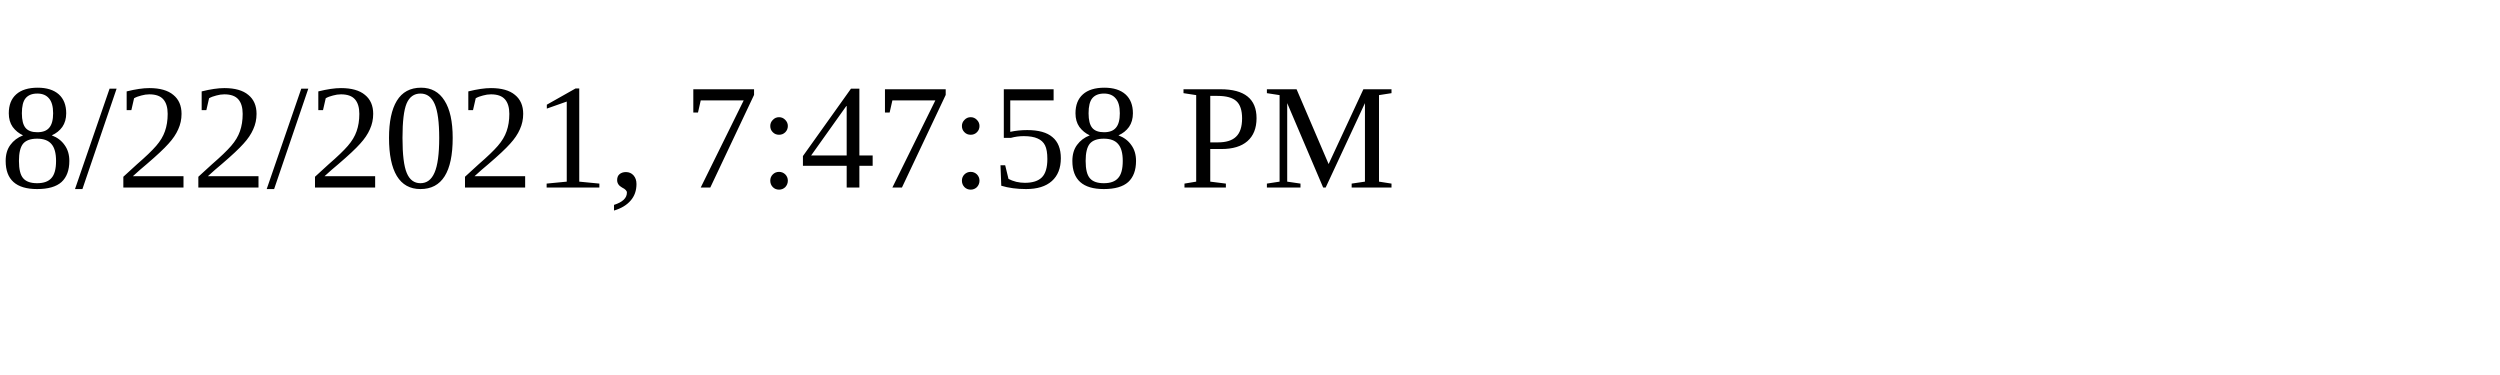
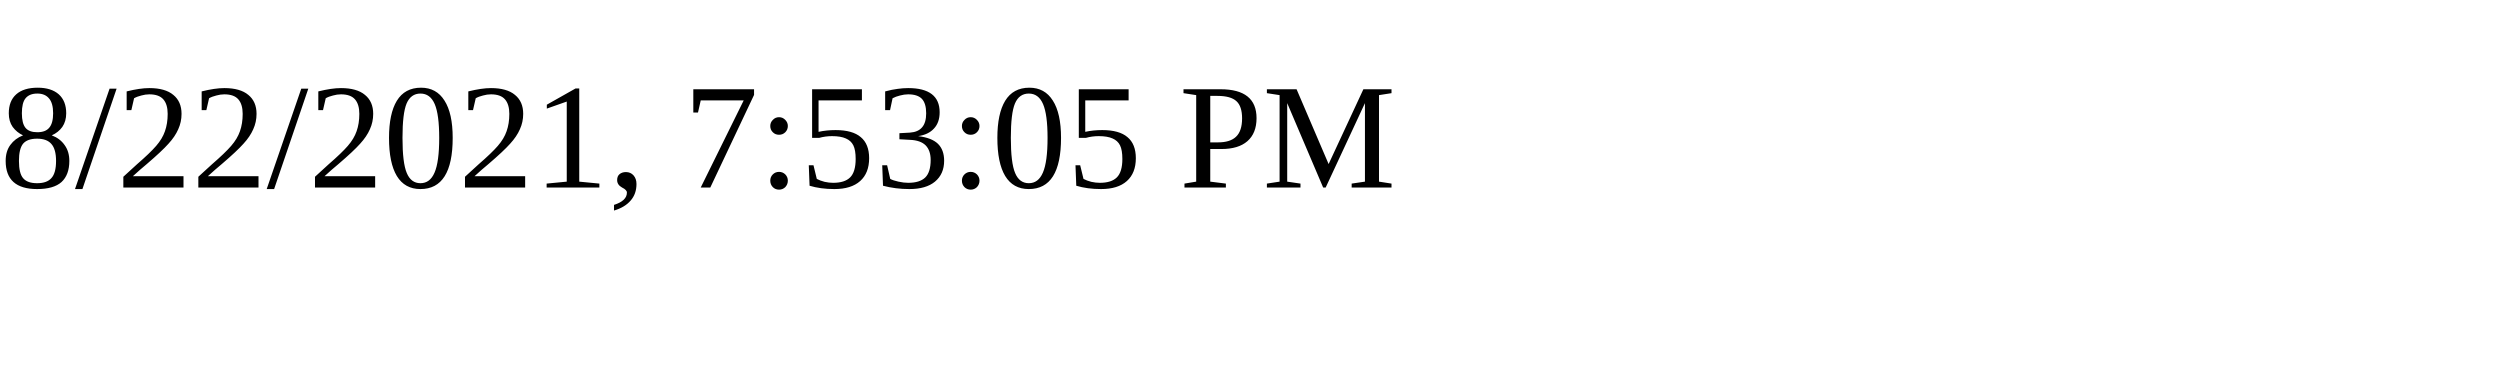
<svg xmlns="http://www.w3.org/2000/svg" height="30" width="200">
-   <text x="0" y="15">8/22/2021, 7:47:58 PM</text>
+   <text x="0" y="15">8/22/2021, 7:53:05 PM</text>
</svg>
